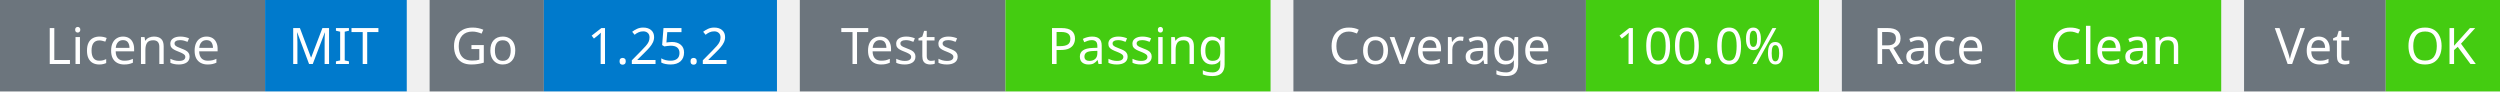
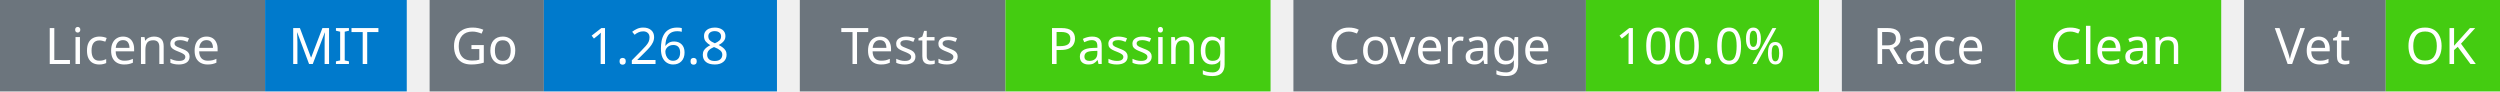
<svg xmlns="http://www.w3.org/2000/svg" width="547" height="20" viewBox="0 0 547 20">
  <g transform="translate(0, 0)">
    <rect x="0" y="0" width="58" height="20" fill="#6c757d" />
    <rect x="58" y="0" width="31" height="20" fill="#007acc" />
    <text x="29" y="14" text-anchor="middle" font-family="sans-serif" font-size="11" fill="white">License</text>
    <text x="73" y="14" text-anchor="middle" font-family="sans-serif" font-size="11" fill="white">MIT</text>
  </g>
  <g transform="translate(94, 0)">
    <rect x="0" y="0" width="25" height="20" fill="#6c757d" />
    <rect x="25" y="0" width="51" height="20" fill="#007acc" />
    <text x="12" y="14" text-anchor="middle" font-family="sans-serif" font-size="11" fill="white">Go</text>
-     <text x="50" y="14" text-anchor="middle" font-family="sans-serif" font-size="11" fill="white">1.25.2</text>
+     <text x="50" y="14" text-anchor="middle" font-family="sans-serif" font-size="11" fill="white">1.26.8</text>
  </g>
  <g transform="translate(175, 0)">
    <rect x="0" y="0" width="45" height="20" fill="#6c757d" />
    <rect x="45" y="0" width="58" height="20" fill="#4c1" />
    <text x="22" y="14" text-anchor="middle" font-family="sans-serif" font-size="11" fill="white">Tests</text>
    <text x="74" y="14" text-anchor="middle" font-family="sans-serif" font-size="11" fill="white">Passing</text>
  </g>
  <g transform="translate(283, 0)">
    <rect x="0" y="0" width="64" height="20" fill="#6c757d" />
    <rect x="64" y="0" width="51" height="20" fill="#4c1" />
    <text x="32" y="14" text-anchor="middle" font-family="sans-serif" font-size="11" fill="white">Coverage</text>
    <text x="89" y="14" text-anchor="middle" font-family="sans-serif" font-size="11" fill="white">100.0%</text>
  </g>
  <g transform="translate(403, 0)">
    <rect x="0" y="0" width="38" height="20" fill="#6c757d" />
    <rect x="38" y="0" width="45" height="20" fill="#4c1" />
    <text x="19" y="14" text-anchor="middle" font-family="sans-serif" font-size="11" fill="white">Race</text>
    <text x="60" y="14" text-anchor="middle" font-family="sans-serif" font-size="11" fill="white">Clean</text>
  </g>
  <g transform="translate(491, 0)">
    <rect x="0" y="0" width="31" height="20" fill="#6c757d" />
    <rect x="31" y="0" width="25" height="20" fill="#4c1" />
    <text x="15" y="14" text-anchor="middle" font-family="sans-serif" font-size="11" fill="white">Vet</text>
    <text x="43" y="14" text-anchor="middle" font-family="sans-serif" font-size="11" fill="white">OK</text>
  </g>
</svg>
